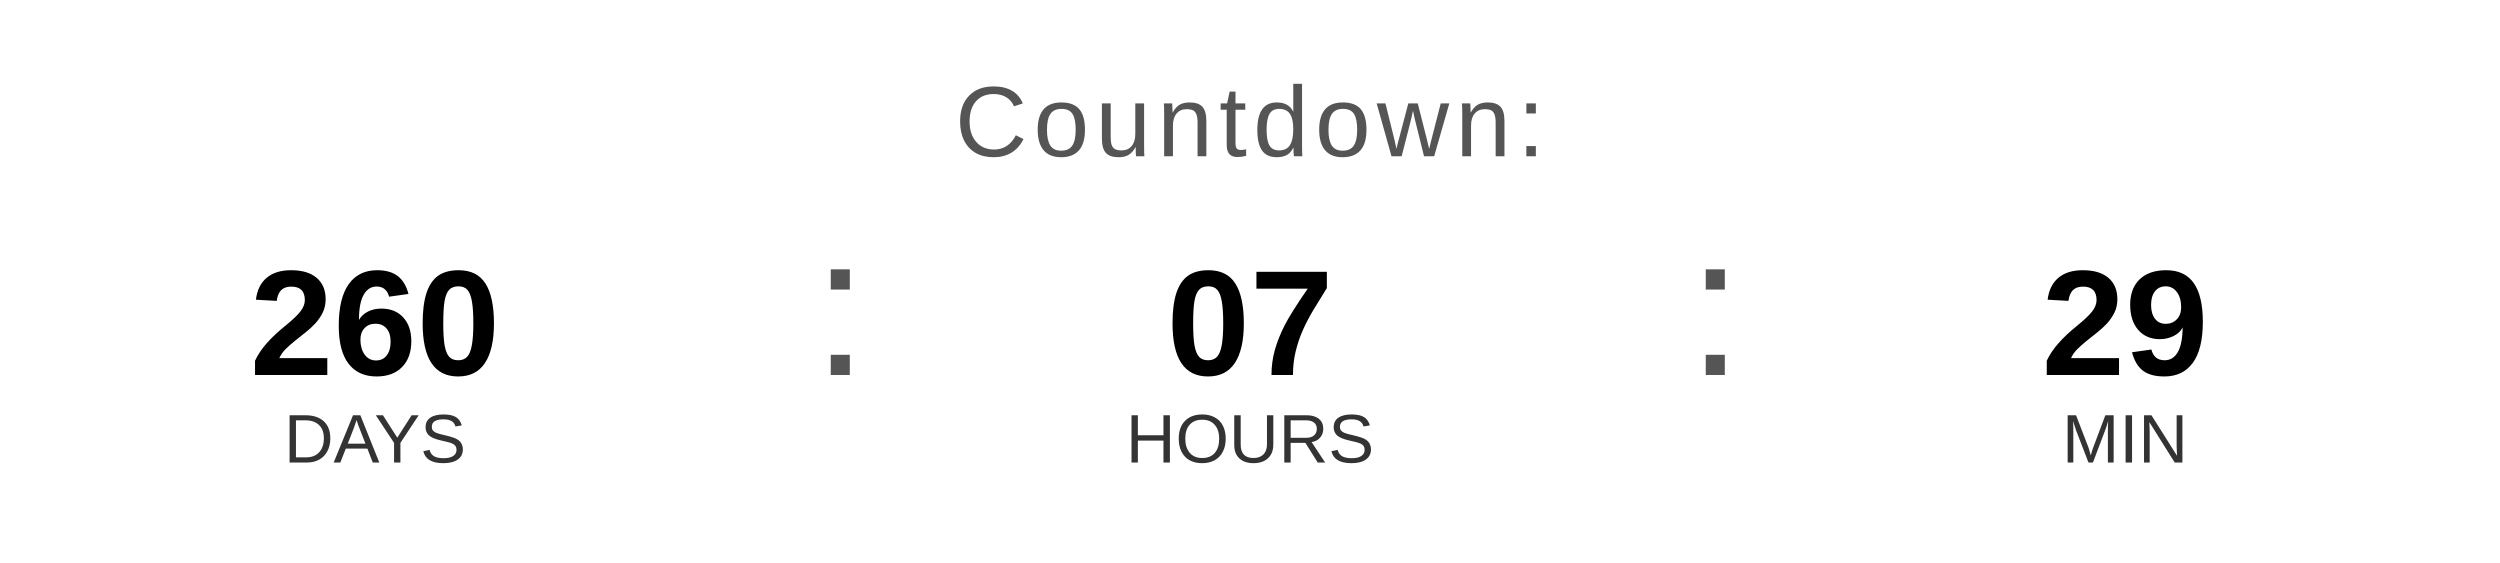
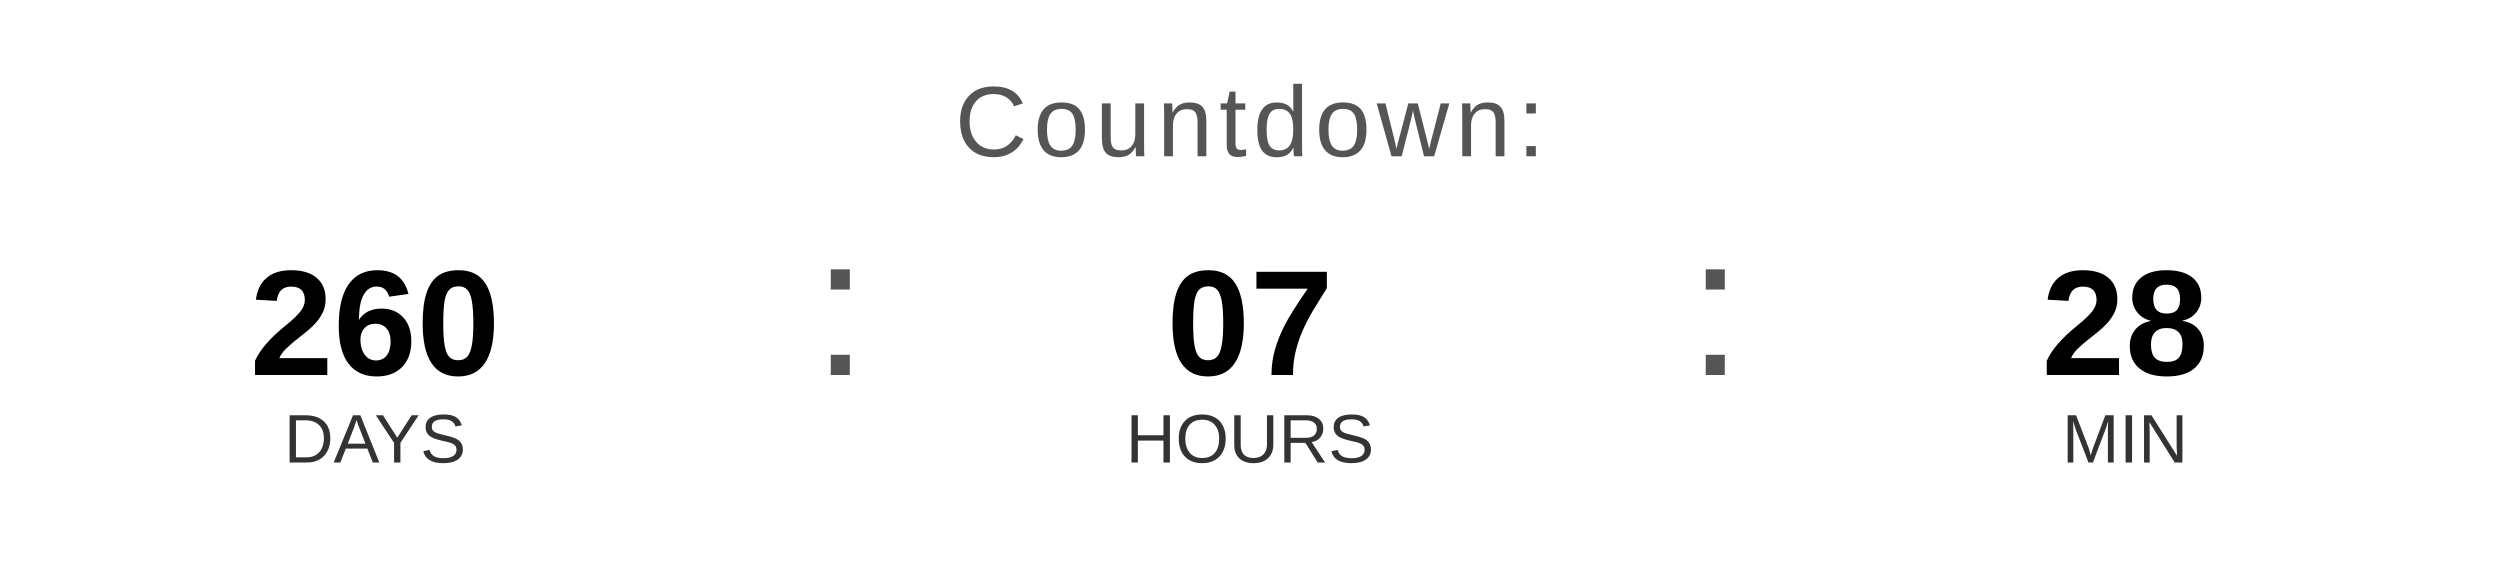
<svg xmlns="http://www.w3.org/2000/svg" width="400" height="90" viewBox="0 0 400 90">
  <text x="200" y="25" font-family="Arial, Helvetica, sans-serif" font-size="16" fill="#555555" text-anchor="middle" letter-spacing="1">
    Countdown:
  </text>
  <text x="60" y="60" font-family="Arial, Helvetica, sans-serif" font-size="24" font-weight="bold" fill="#000000" text-anchor="middle">260</text>
  <text x="60" y="74" font-family="Arial, Helvetica, sans-serif" font-size="11" fill="#333333" text-anchor="middle">DAYS</text>
  <text x="130" y="60" font-family="Arial, sans-serif" font-size="32" fill="#555555">:</text>
  <text x="200" y="60" font-family="Arial, Helvetica, sans-serif" font-size="24" font-weight="bold" fill="#000000" text-anchor="middle">07</text>
  <text x="200" y="74" font-family="Arial, Helvetica, sans-serif" font-size="11" fill="#333333" text-anchor="middle">HOURS</text>
  <text x="270" y="60" font-family="Arial, sans-serif" font-size="32" fill="#555555">:</text>
-   <text x="340" y="60" font-family="Arial, Helvetica, sans-serif" font-size="24" font-weight="bold" fill="#000000" text-anchor="middle">29</text>
+   <text x="340" y="60" font-family="Arial, Helvetica, sans-serif" font-size="24" font-weight="bold" fill="#000000" text-anchor="middle">28</text>
  <text x="340" y="74" font-family="Arial, Helvetica, sans-serif" font-size="11" fill="#333333" text-anchor="middle">MIN</text>
</svg>
